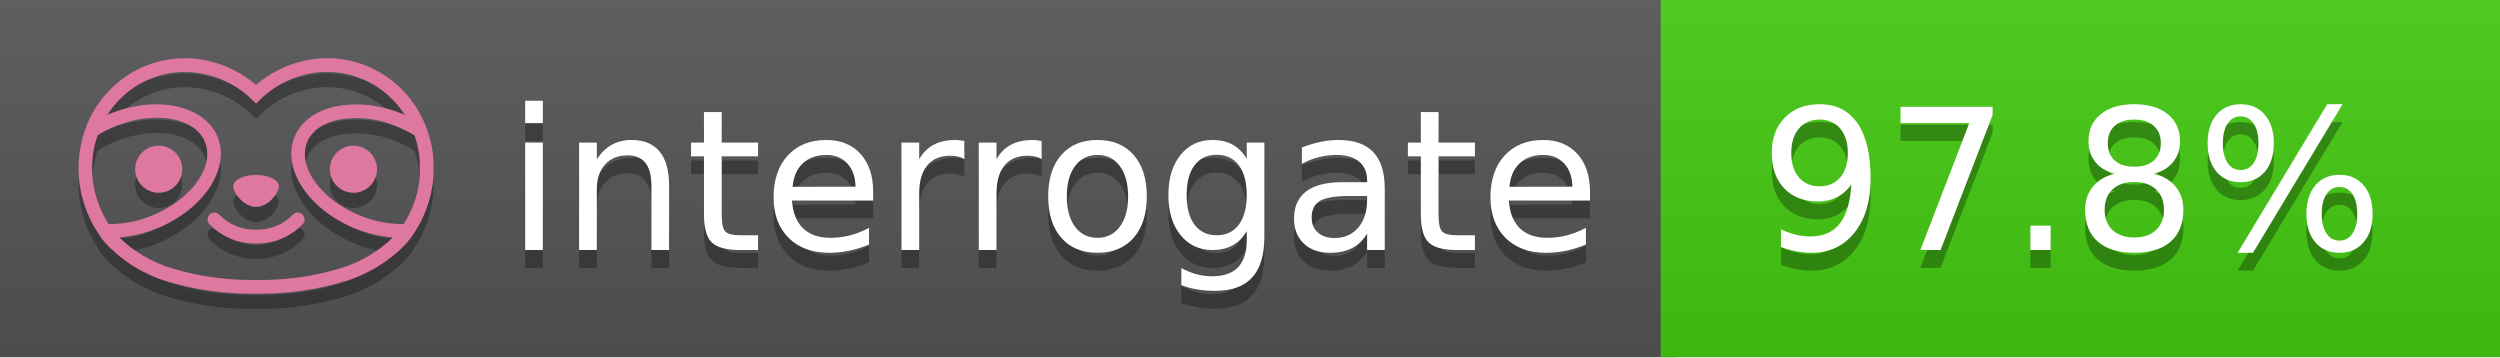
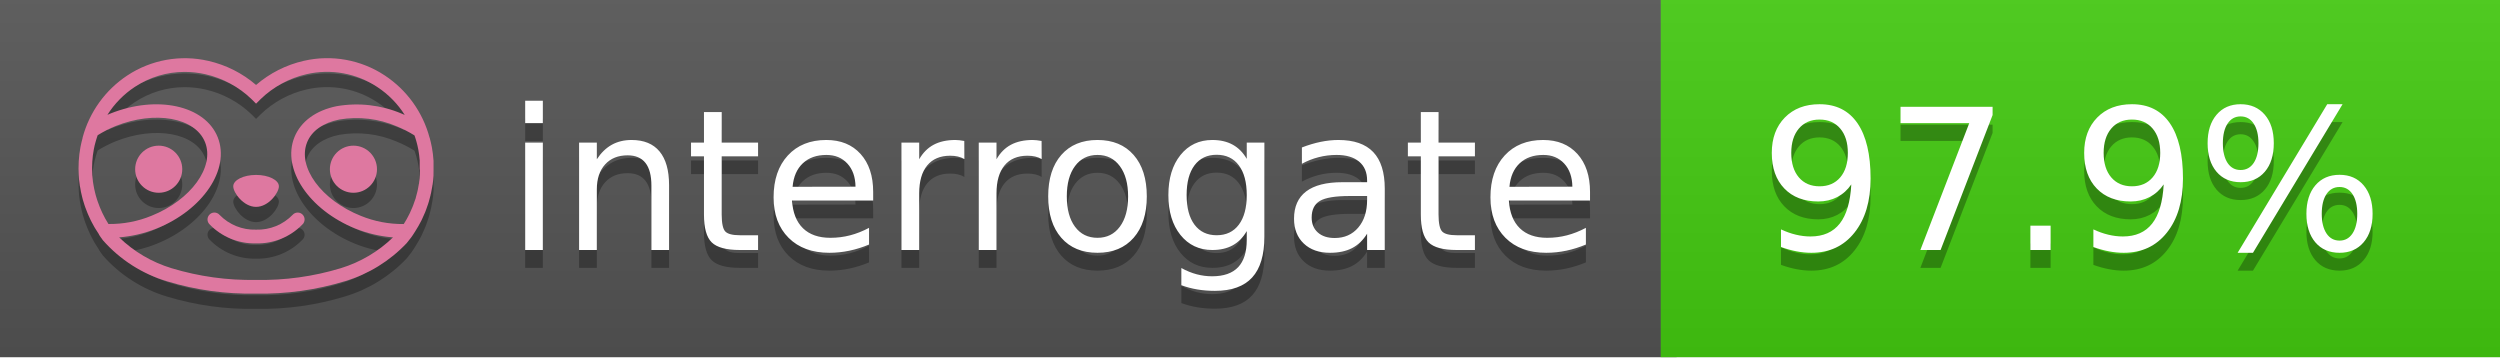
<svg xmlns="http://www.w3.org/2000/svg" width="140" height="20" viewBox="0 0 140 20" version="1.1" xml:space="preserve" style="fill-rule:evenodd;clip-rule:evenodd;stroke-linejoin:round;stroke-miterlimit:2;">
  <g transform="matrix(1,0,0,1,22,0)">
    <g id="backgrounds" transform="matrix(1.32789,0,0,1,-22.3892,0)">
      <rect x="0" y="0" width="71" height="20" style="fill:rgb(85,85,85);" />
    </g>
    <rect x="71" y="0" width="47" height="20" data-interrogate="color" style="fill:#4c1" />
    <g transform="matrix(1.19746,0,0,1,-22.3744,-4.85723e-16)">
      <rect x="0" y="0" width="118" height="20" style="fill:url(#_Linear1);" />
    </g>
  </g>
  <g fill="#fff" text-anchor="middle" font-family="DejaVu Sans,Verdana,Geneva,sans-serif" font-size="110">
    <text x="590" y="150" fill="#010101" fill-opacity=".3" transform="scale(.1)" textLength="610">interrogate</text>
    <text x="590" y="140" transform="scale(.1)" textLength="610">interrogate</text>
-     <text x="1160" y="150" fill="#010101" fill-opacity=".3" transform="scale(.1)" textLength="370" data-interrogate="result">97.8%</text>
-     <text x="1160" y="140" transform="scale(.1)" textLength="370" data-interrogate="result">97.8%</text>
+     <text x="1160" y="150" fill="#010101" fill-opacity=".3" transform="scale(.1)" textLength="370" data-interrogate="result">97.9%</text>
+     <text x="1160" y="140" transform="scale(.1)" textLength="370" data-interrogate="result">97.9%</text>
  </g>
  <g id="logo-shadow" transform="matrix(0.854876,0,0,0.854876,-6.73514,1.732)">
    <g transform="matrix(0.299012,0,0,0.299012,9.70229,-6.68582)">
      <path d="M50,64.25C52.76,64.25 55,61.13 55,59.75C55,58.37 52.76,57.25 50,57.25C47.24,57.25 45,58.37 45,59.75C45,61.13 47.24,64.25 50,64.25Z" style="fill:rgb(1,1,1);fill-opacity:0.3;fill-rule:nonzero;" />
    </g>
    <g transform="matrix(0.299012,0,0,0.299012,9.70229,-6.68582)">
      <path d="M88,49.05C86.506,43.475 83.018,38.638 78.2,35.46C72.969,32.002 66.539,30.844 60.43,32.26C56.576,33.145 52.995,34.958 50,37.54C46.998,34.958 43.411,33.149 39.55,32.27C33.441,30.853 27.011,32.011 21.78,35.47C16.97,38.652 13.489,43.489 12,49.06L12,49.13C11.82,49.79 11.66,50.46 11.53,51.13C11.146,53.207 11.021,55.323 11.16,57.43C11.16,58.03 11.26,58.63 11.34,59.23C11.34,59.51 11.43,59.79 11.48,60.07C11.53,60.35 11.58,60.68 11.64,60.98C11.7,61.28 11.8,61.69 11.89,62.05C11.98,62.41 11.99,62.47 12.05,62.68C12.16,63.07 12.28,63.46 12.41,63.84L12.58,64.34C12.72,64.74 12.88,65.14 13.04,65.53L13.23,65.98C13.403,66.373 13.583,66.767 13.77,67.16L13.99,67.59C14.19,67.97 14.39,68.35 14.61,68.73L14.87,69.15C15.1,69.52 15.33,69.89 15.58,70.26L15.58,70.32L15.99,70.93C16.14,71.14 16.29,71.36 16.45,71.57C20.206,75.83 25.086,78.95 30.53,80.57C36.839,82.48 43.41,83.385 50,83.25C56.599,83.374 63.177,82.456 69.49,80.53C74.644,78.978 79.303,76.102 83,72.19C83.34,71.78 83.65,71.35 84,70.92L84.18,70.66L84.33,70.44L84.41,70.32C84.55,70.12 84.67,69.9 84.81,69.7C85.07,69.3 85.32,68.89 85.55,68.48C85.78,68.07 86.02,67.65 86.23,67.22C86.31,67.05 86.39,66.88 86.47,66.7C86.67,66.28 86.85,65.87 87.03,65.44L87.23,64.92C87.397,64.487 87.55,64.05 87.69,63.61L87.85,63.09C87.98,62.64 88.1,62.19 88.21,61.74C88.21,61.57 88.3,61.39 88.33,61.22C88.43,60.75 88.52,60.22 88.6,59.79C88.6,59.64 88.66,59.49 88.68,59.33C88.77,58.71 88.84,58.08 88.88,57.45L88.88,54.17C88.817,53.164 88.693,52.162 88.51,51.17C88.38,50.5 88.23,49.84 88.05,49.17L88,49.05ZM85.89,56.44L85.89,57.23C85.89,57.78 85.79,58.32 85.72,58.86C85.72,59.01 85.72,59.15 85.65,59.3C85.59,59.7 85.51,60.11 85.43,60.51L85.32,60.99C85.23,61.38 85.12,61.77 85.01,62.16C85.01,62.31 84.93,62.46 84.88,62.6C84.74,63.04 84.59,63.47 84.42,63.9L84.27,64.28C84.1,64.71 83.91,65.14 83.71,65.56C83.51,65.98 83.43,66.12 83.28,66.4L83.01,66.91C82.83,67.223 82.643,67.537 82.45,67.85L82.35,68.01C79.121,68.047 75.918,67.434 72.93,66.21C64.27,62.74 59,55.52 61.18,50.11C62.18,47.6 64.7,45.82 68.26,45.11C72.489,44.395 76.835,44.908 80.78,46.59C82.141,47.144 83.453,47.813 84.7,48.59C84.76,48.76 84.82,48.93 84.88,49.1C84.94,49.27 85.05,49.63 85.12,49.9C85.28,50.5 85.44,51.1 85.55,51.73C85.691,52.507 85.792,53.292 85.85,54.08L85.85,55.89C85.85,56.12 85.91,56.25 85.91,56.45L85.89,56.44ZM17.66,68C16.668,66.435 15.869,64.756 15.28,63L15.17,62.68C15.06,62.35 14.96,62.01 14.87,61.68C14.823,61.493 14.777,61.31 14.73,61.13C14.66,60.84 14.59,60.55 14.53,60.27C14.47,59.99 14.43,59.72 14.38,59.44C14.33,59.16 14.3,59 14.27,58.78C14.2,58.27 14.15,57.78 14.11,57.23L14.11,57.03C14.008,55.236 14.122,53.437 14.45,51.67C14.56,51.06 14.71,50.46 14.88,49.87C14.96,49.59 15.04,49.32 15.13,49.05C15.22,48.78 15.24,48.72 15.3,48.55C16.548,47.774 17.859,47.105 19.22,46.55C27.86,43.09 36.65,44.67 38.82,50.08C40.99,55.49 35.73,62.74 27.09,66.2C24.101,67.431 20.893,68.043 17.66,68ZM68.57,77.68C62.554,79.508 56.287,80.376 50,80.25C43.737,80.37 37.495,79.506 31.5,77.69C27.185,76.38 23.243,74.062 20,70.93C22.815,70.706 25.58,70.055 28.2,69C38.37,64.92 44.39,56 41.6,49C38.81,42 28.27,39.72 18.1,43.8L17.43,44.09C18.973,41.648 21.019,39.561 23.43,37.97C26.671,35.824 30.473,34.68 34.36,34.68C35.884,34.681 37.404,34.852 38.89,35.19C42.694,36.049 46.191,37.935 49,40.64L50,41.64L51,40.64C53.797,37.937 57.279,36.049 61.07,35.18C66.402,33.947 72.014,34.968 76.57,38C78.98,39.588 81.026,41.671 82.57,44.11L81.9,43.82C77.409,41.921 72.464,41.355 67.66,42.19C63.08,43.12 59.79,45.54 58.39,49.02C55.6,55.97 61.62,64.94 71.79,69.02C74.414,70.07 77.182,70.714 80,70.93C76.776,74.05 72.859,76.363 68.57,77.68Z" style="fill:rgb(1,1,1);fill-opacity:0.3;fill-rule:nonzero;" />
    </g>
    <g transform="matrix(0.299012,0,0,0.299012,9.70229,-6.68582)">
      <circle cx="71.33" cy="56" r="5.16" style="fill:rgb(1,1,1);fill-opacity:0.3;" />
    </g>
    <g transform="matrix(0.299012,0,0,0.299012,9.70229,-6.68582)">
      <circle cx="28.67" cy="56" r="5.16" style="fill:rgb(1,1,1);fill-opacity:0.3;" />
    </g>
    <g transform="matrix(0.299012,0,0,0.299012,9.70229,-6.68582)">
      <path d="M58,66C55.912,68.161 53.003,69.339 50,69.24C46.997,69.339 44.088,68.161 42,66C41.714,65.677 41.302,65.491 40.87,65.491C40.042,65.491 39.361,66.172 39.361,67C39.361,67.368 39.496,67.724 39.74,68C42.403,70.804 46.134,72.35 50,72.25C53.862,72.347 57.59,70.802 60.25,68C60.495,67.725 60.63,67.369 60.63,67C60.63,66.174 59.951,65.495 59.125,65.495C58.695,65.495 58.285,65.679 58,66Z" style="fill:rgb(1,1,1);fill-opacity:0.3;fill-rule:nonzero;" />
    </g>
  </g>
  <g id="logo-pink" transform="matrix(0.854876,0,0,0.854876,-6.73514,0.877124)">
    <g transform="matrix(0.299012,0,0,0.299012,9.70229,-6.68582)">
      <path d="M50,64.25C52.76,64.25 55,61.13 55,59.75C55,58.37 52.76,57.25 50,57.25C47.24,57.25 45,58.37 45,59.75C45,61.13 47.24,64.25 50,64.25Z" style="fill:rgb(222,120,160);fill-rule:nonzero;" />
    </g>
    <g transform="matrix(0.299012,0,0,0.299012,9.70229,-6.68582)">
      <path d="M88,49.05C86.506,43.475 83.018,38.638 78.2,35.46C72.969,32.002 66.539,30.844 60.43,32.26C56.576,33.145 52.995,34.958 50,37.54C46.998,34.958 43.411,33.149 39.55,32.27C33.441,30.853 27.011,32.011 21.78,35.47C16.97,38.652 13.489,43.489 12,49.06L12,49.13C11.82,49.79 11.66,50.46 11.53,51.13C11.146,53.207 11.021,55.323 11.16,57.43C11.16,58.03 11.26,58.63 11.34,59.23C11.34,59.51 11.43,59.79 11.48,60.07C11.53,60.35 11.58,60.68 11.64,60.98C11.7,61.28 11.8,61.69 11.89,62.05C11.98,62.41 11.99,62.47 12.05,62.68C12.16,63.07 12.28,63.46 12.41,63.84L12.58,64.34C12.72,64.74 12.88,65.14 13.04,65.53L13.23,65.98C13.403,66.373 13.583,66.767 13.77,67.16L13.99,67.59C14.19,67.97 14.39,68.35 14.61,68.73L14.87,69.15C15.1,69.52 15.33,69.89 15.58,70.26L15.58,70.32L15.99,70.93C16.14,71.14 16.29,71.36 16.45,71.57C20.206,75.83 25.086,78.95 30.53,80.57C36.839,82.48 43.41,83.385 50,83.25C56.599,83.374 63.177,82.456 69.49,80.53C74.644,78.978 79.303,76.102 83,72.19C83.34,71.78 83.65,71.35 84,70.92L84.18,70.66L84.33,70.44L84.41,70.32C84.55,70.12 84.67,69.9 84.81,69.7C85.07,69.3 85.32,68.89 85.55,68.48C85.78,68.07 86.02,67.65 86.23,67.22C86.31,67.05 86.39,66.88 86.47,66.7C86.67,66.28 86.85,65.87 87.03,65.44L87.23,64.92C87.397,64.487 87.55,64.05 87.69,63.61L87.85,63.09C87.98,62.64 88.1,62.19 88.21,61.74C88.21,61.57 88.3,61.39 88.33,61.22C88.43,60.75 88.52,60.22 88.6,59.79C88.6,59.64 88.66,59.49 88.68,59.33C88.77,58.71 88.84,58.08 88.88,57.45L88.88,54.17C88.817,53.164 88.693,52.162 88.51,51.17C88.38,50.5 88.23,49.84 88.05,49.17L88,49.05ZM85.89,56.44L85.89,57.23C85.89,57.78 85.79,58.32 85.72,58.86C85.72,59.01 85.72,59.15 85.65,59.3C85.59,59.7 85.51,60.11 85.43,60.51L85.32,60.99C85.23,61.38 85.12,61.77 85.01,62.16C85.01,62.31 84.93,62.46 84.88,62.6C84.74,63.04 84.59,63.47 84.42,63.9L84.27,64.28C84.1,64.71 83.91,65.14 83.71,65.56C83.51,65.98 83.43,66.12 83.28,66.4L83.01,66.91C82.83,67.223 82.643,67.537 82.45,67.85L82.35,68.01C79.121,68.047 75.918,67.434 72.93,66.21C64.27,62.74 59,55.52 61.18,50.11C62.18,47.6 64.7,45.82 68.26,45.11C72.489,44.395 76.835,44.908 80.78,46.59C82.141,47.144 83.453,47.813 84.7,48.59C84.76,48.76 84.82,48.93 84.88,49.1C84.94,49.27 85.05,49.63 85.12,49.9C85.28,50.5 85.44,51.1 85.55,51.73C85.691,52.507 85.792,53.292 85.85,54.08L85.85,55.89C85.85,56.12 85.91,56.25 85.91,56.45L85.89,56.44ZM17.66,68C16.668,66.435 15.869,64.756 15.28,63L15.17,62.68C15.06,62.35 14.96,62.01 14.87,61.68C14.823,61.493 14.777,61.31 14.73,61.13C14.66,60.84 14.59,60.55 14.53,60.27C14.47,59.99 14.43,59.72 14.38,59.44C14.33,59.16 14.3,59 14.27,58.78C14.2,58.27 14.15,57.78 14.11,57.23L14.11,57.03C14.008,55.236 14.122,53.437 14.45,51.67C14.56,51.06 14.71,50.46 14.88,49.87C14.96,49.59 15.04,49.32 15.13,49.05C15.22,48.78 15.24,48.72 15.3,48.55C16.548,47.774 17.859,47.105 19.22,46.55C27.86,43.09 36.65,44.67 38.82,50.08C40.99,55.49 35.73,62.74 27.09,66.2C24.101,67.431 20.893,68.043 17.66,68ZM68.57,77.68C62.554,79.508 56.287,80.376 50,80.25C43.737,80.37 37.495,79.506 31.5,77.69C27.185,76.38 23.243,74.062 20,70.93C22.815,70.706 25.58,70.055 28.2,69C38.37,64.92 44.39,56 41.6,49C38.81,42 28.27,39.72 18.1,43.8L17.43,44.09C18.973,41.648 21.019,39.561 23.43,37.97C26.671,35.824 30.473,34.68 34.36,34.68C35.884,34.681 37.404,34.852 38.89,35.19C42.694,36.049 46.191,37.935 49,40.64L50,41.64L51,40.64C53.797,37.937 57.279,36.049 61.07,35.18C66.402,33.947 72.014,34.968 76.57,38C78.98,39.588 81.026,41.671 82.57,44.11L81.9,43.82C77.409,41.921 72.464,41.355 67.66,42.19C63.08,43.12 59.79,45.54 58.39,49.02C55.6,55.97 61.62,64.94 71.79,69.02C74.414,70.07 77.182,70.714 80,70.93C76.776,74.05 72.859,76.363 68.57,77.68Z" style="fill:rgb(222,120,160);fill-rule:nonzero;" />
    </g>
    <g transform="matrix(0.299012,0,0,0.299012,9.70229,-6.68582)">
      <circle cx="71.33" cy="56" r="5.16" style="fill:rgb(222,120,160);" />
    </g>
    <g transform="matrix(0.299012,0,0,0.299012,9.70229,-6.68582)">
      <circle cx="28.67" cy="56" r="5.16" style="fill:rgb(222,120,160);" />
    </g>
    <g transform="matrix(0.299012,0,0,0.299012,9.70229,-6.68582)">
      <path d="M58,66C55.912,68.161 53.003,69.339 50,69.24C46.997,69.339 44.088,68.161 42,66C41.714,65.677 41.302,65.491 40.87,65.491C40.042,65.491 39.361,66.172 39.361,67C39.361,67.368 39.496,67.724 39.74,68C42.403,70.804 46.134,72.35 50,72.25C53.862,72.347 57.59,70.802 60.25,68C60.495,67.725 60.63,67.369 60.63,67C60.63,66.174 59.951,65.495 59.125,65.495C58.695,65.495 58.285,65.679 58,66Z" style="fill:rgb(222,120,160);fill-rule:nonzero;" />
    </g>
  </g>
  <defs>
    <linearGradient id="_Linear1" x1="0" y1="0" x2="1" y2="0" gradientUnits="userSpaceOnUse" gradientTransform="matrix(1.22465e-15,20,-20,1.22465e-15,0,0)">
      <stop offset="0" style="stop-color:rgb(187,187,187);stop-opacity:0.1" />
      <stop offset="1" style="stop-color:black;stop-opacity:0.1" />
    </linearGradient>
  </defs>
</svg>
